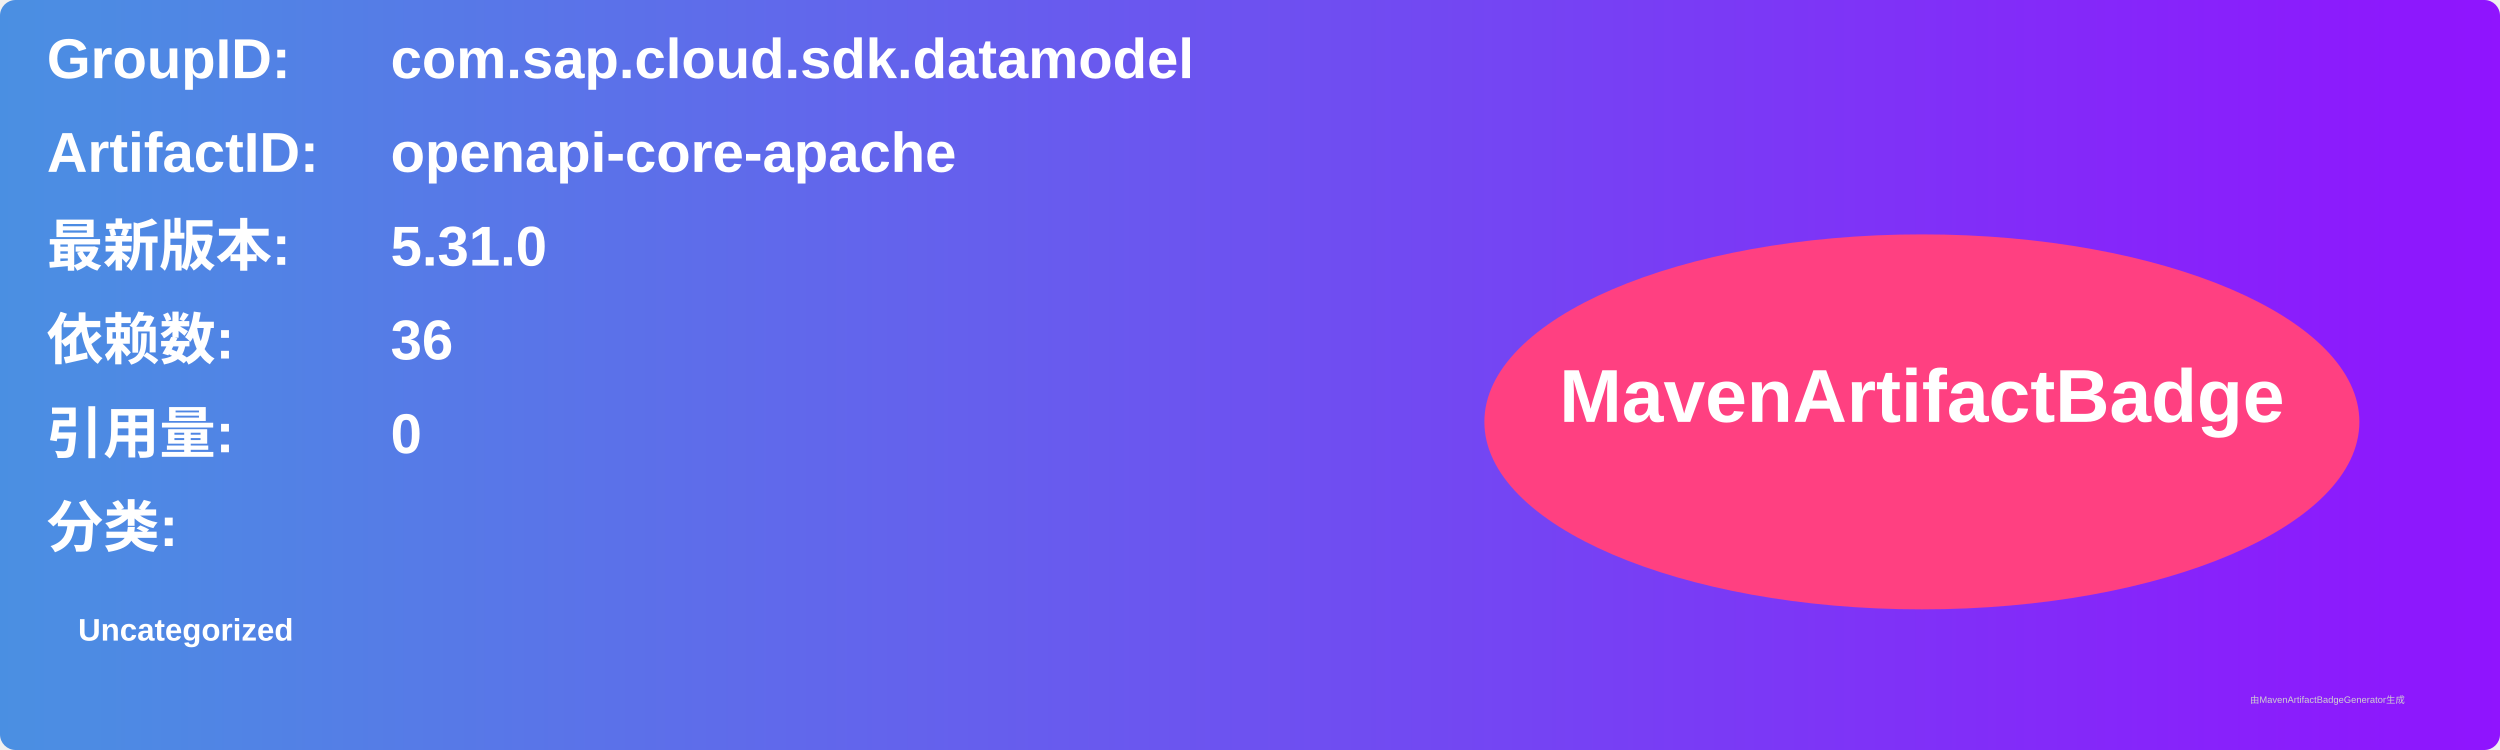
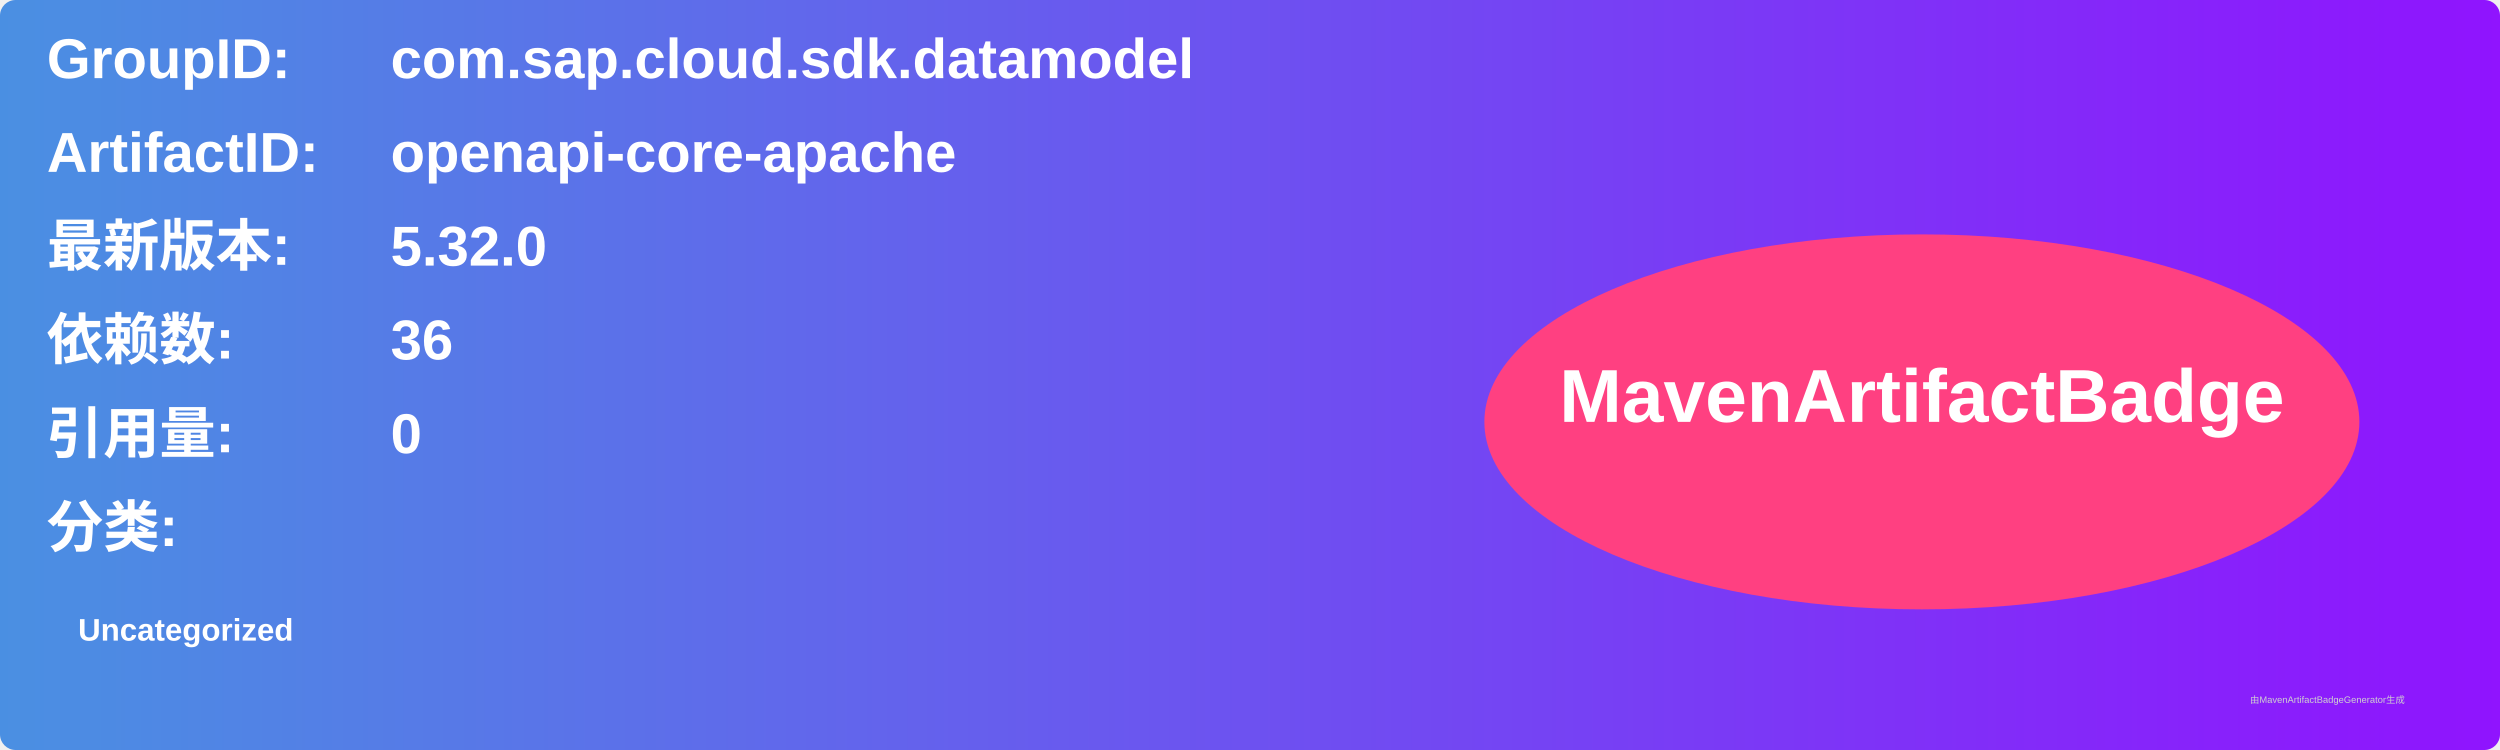
<svg xmlns="http://www.w3.org/2000/svg" width="800" height="240" viewBox="0 0 800 240">
  <linearGradient id="grad" x1="0%" y1="0%" x2="100%" y2="0%">
    <stop offset="0%" stop-color="#4a90e2" />
    <stop offset="100%" stop-color="#9013fe" />
  </linearGradient>
  <rect width="100%" height="100%" rx="5" ry="5" fill="url(#grad)" />
  <g transform="translate(15, 15)">
    <text x="0" y="10" font-family="Arial" font-size="18" fill="white" font-weight="bold" width="260">GroupID:</text>
    <text x="110" y="10" font-family="Arial" font-size="18" fill="white" font-weight="bold" width="460">com.sap.cloud.sdk.datamodel</text>
    <text x="0" y="40" font-family="Arial" font-size="18" fill="white" font-weight="bold" width="260">ArtifactID:</text>
    <text x="110" y="40" font-family="Arial" font-size="18" fill="white" font-weight="bold" width="460">openapi-core-apache</text>
    <text x="0" y="70" font-family="Arial" font-size="18" fill="white" font-weight="bold">最新版本:</text>
    <text x="110" y="70" font-family="Arial" font-size="18" fill="white" font-weight="bold">
-       <tspan font-weight="bold">5.31.0</tspan>
+       <tspan font-weight="bold">5.32.0</tspan>
    </text>
    <text x="0" y="100" font-family="Arial" font-size="18" fill="white" font-weight="bold">依赖数: </text>
    <text x="110" y="100" font-family="Arial" font-size="18" fill="white">
      <tspan font-weight="bold">36</tspan>
    </text>
    <text x="0" y="130" font-family="Arial" font-size="18" fill="white" font-weight="bold">引用量: </text>
    <text x="110" y="130" font-family="Arial" font-size="18" fill="white">
      <tspan font-weight="bold">0</tspan>
    </text>
    <text x="0" y="160" font-family="Arial" font-size="18" fill="white" font-weight="bold">分类:</text>
    <text x="10" y="190" font-family="Arial" font-size="10" fill="white">
      <tspan font-weight="bold">Uncategorized</tspan>
    </text>
    <ellipse cx="600" cy="120" rx="140" ry="60" fill="#ff4081" />
    <text x="600" y="120" text-anchor="middle" font-family="Arial" font-size="24" fill="white" font-weight="bold">MavenArtifactBadge</text>
  </g>
  <text x="720" y="225" font-family="Arial" font-size="3" fill="#d0d0d0">由MavenArtifactBadgeGenerator生成</text>
</svg>
